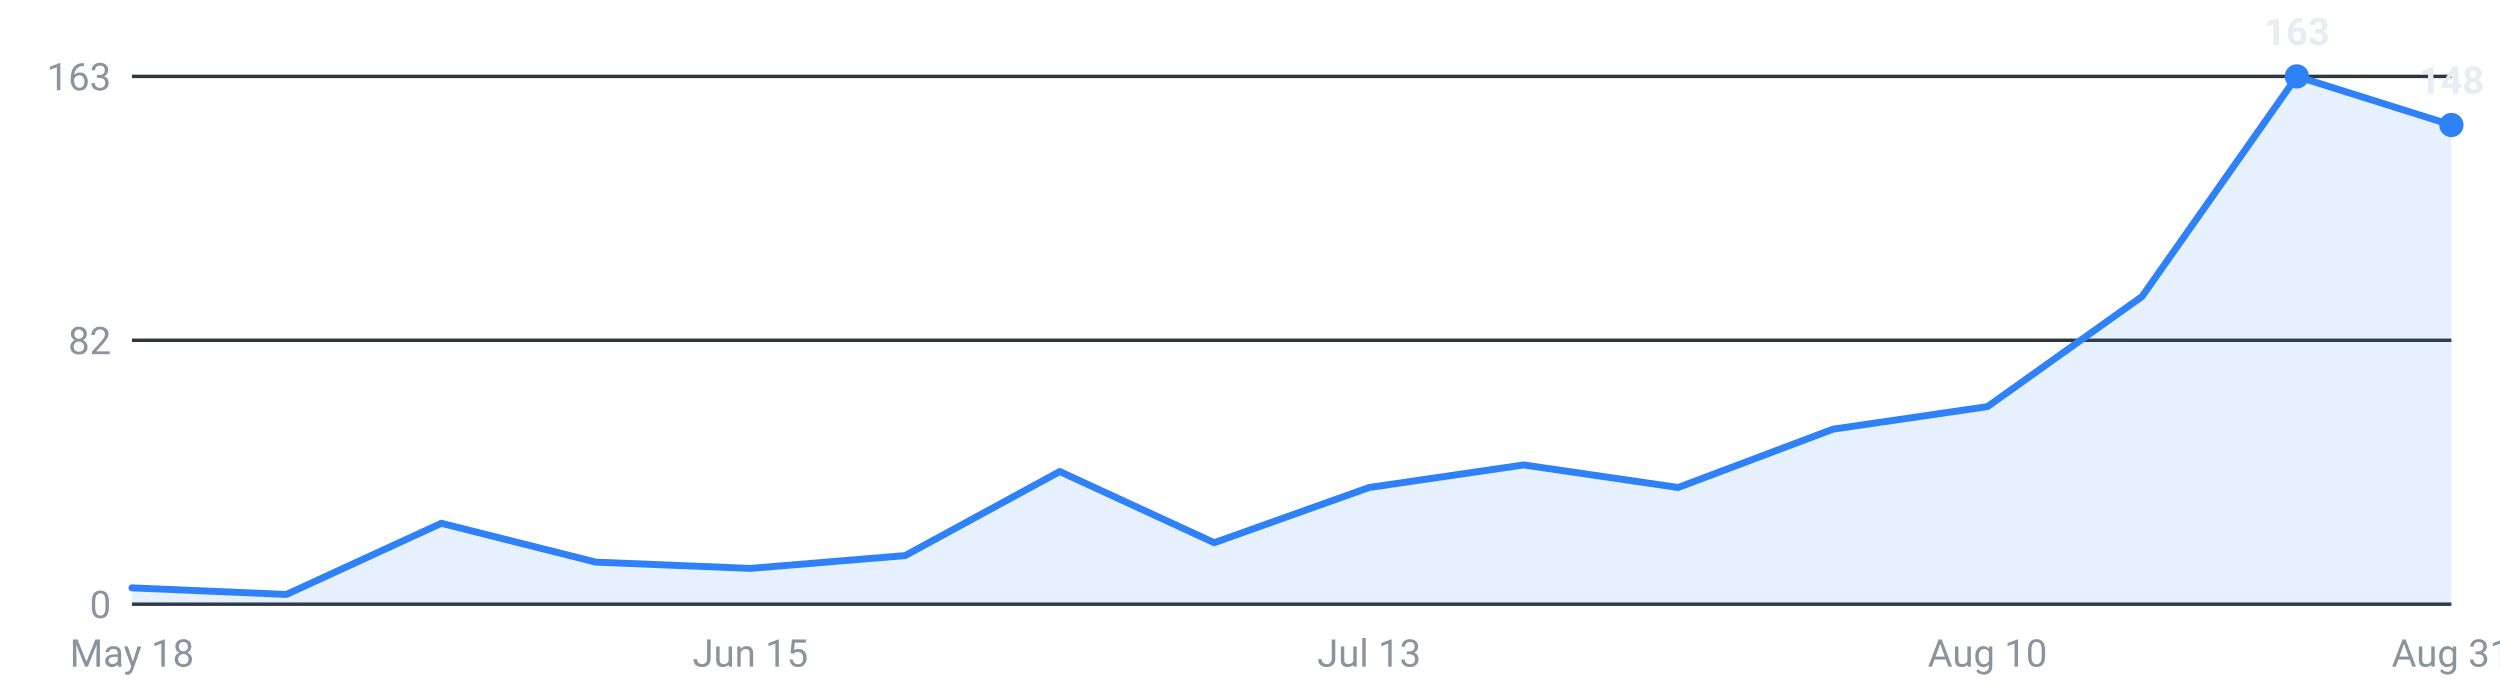
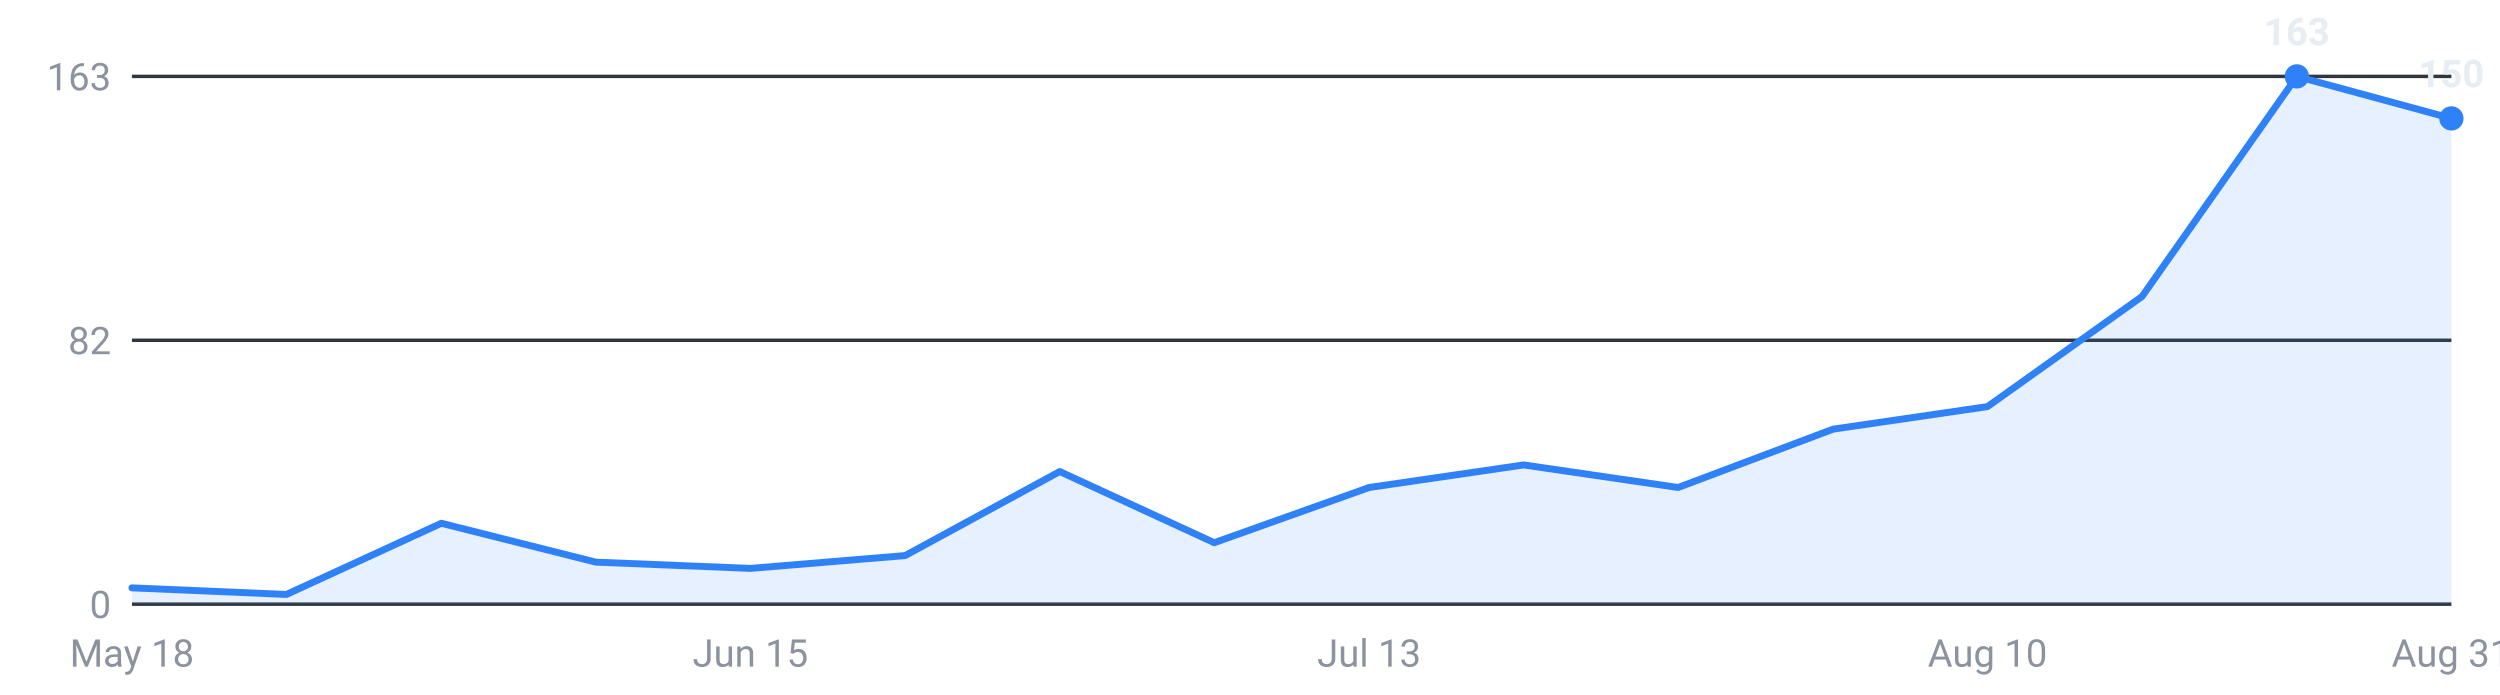
<svg xmlns="http://www.w3.org/2000/svg" viewBox="0 0 720 200" width="720" height="200" role="img" aria-label="Internships posted per week, last 16 weeks">
  <g font-family="-apple-system,Segoe UI,Roboto,sans-serif" font-size="11">
    <line x1="38" y1="174.0" x2="706" y2="174.0" stroke="#30363d" stroke-width="1" />
    <text x="32" y="178.0" text-anchor="end" fill="#8b949e">0</text>
    <line x1="38" y1="98.0" x2="706" y2="98.0" stroke="#30363d" stroke-width="1" />
    <text x="32" y="102.0" text-anchor="end" fill="#8b949e">82</text>
    <line x1="38" y1="22.0" x2="706" y2="22.0" stroke="#30363d" stroke-width="1" />
    <text x="32" y="26.0" text-anchor="end" fill="#8b949e">163</text>
-     <path d="M38.0,174 L38.0,169.3 L82.5,171.2 L127.1,150.7 L171.6,161.9 L216.1,163.7 L260.7,160.0 L305.2,135.8 L349.7,156.3 L394.3,140.4 L438.8,133.9 L483.3,140.4 L527.9,123.6 L572.4,117.1 L616.9,85.4 L661.5,22.0 L706.0,36.0 L706.0,174 Z" fill="#2f81f7" fill-opacity="0.12" />
-     <polyline points="38.0,169.3 82.5,171.2 127.1,150.7 171.6,161.9 216.1,163.7 260.7,160.0 305.2,135.8 349.7,156.3 394.3,140.4 438.8,133.9 483.3,140.4 527.9,123.6 572.4,117.1 616.9,85.4 661.5,22.0 706.0,36.0" fill="none" stroke="#2f81f7" stroke-width="2" stroke-linejoin="round" stroke-linecap="round" />
+     <path d="M38.0,174 L38.0,169.3 L82.5,171.2 L127.1,150.7 L171.6,161.9 L216.1,163.7 L260.7,160.0 L305.2,135.8 L349.7,156.3 L394.3,140.4 L438.8,133.9 L483.3,140.4 L527.9,123.6 L572.4,117.1 L616.9,85.4 L661.5,22.0 L706.0,34.1 L706.0,174 Z" fill="#2f81f7" fill-opacity="0.12" />
+     <polyline points="38.0,169.3 82.5,171.2 127.1,150.7 171.6,161.9 216.1,163.7 260.7,160.0 305.2,135.8 349.7,156.3 394.3,140.4 438.8,133.9 483.3,140.4 527.9,123.6 572.4,117.1 616.9,85.4 661.5,22.0 706.0,34.1" fill="none" stroke="#2f81f7" stroke-width="2" stroke-linejoin="round" stroke-linecap="round" />
    <circle cx="661.5" cy="22.0" r="3.5" fill="#2f81f7" />
    <text x="661.5" y="13.0" text-anchor="middle" fill="#e6edf3" font-weight="600">163</text>
-     <circle cx="706.0" cy="36.0" r="3.5" fill="#2f81f7" />
-     <text x="706.0" y="27.0" text-anchor="middle" fill="#e6edf3" font-weight="600">148</text>
+     <circle cx="706.0" cy="34.1" r="3.5" fill="#2f81f7" />
+     <text x="706.0" y="25.1" text-anchor="middle" fill="#e6edf3" font-weight="600">150</text>
    <text x="38.0" y="192" text-anchor="middle" fill="#8b949e">May 18</text>
    <text x="216.1" y="192" text-anchor="middle" fill="#8b949e">Jun 15</text>
    <text x="394.3" y="192" text-anchor="middle" fill="#8b949e">Jul 13</text>
    <text x="572.4" y="192" text-anchor="middle" fill="#8b949e">Aug 10</text>
    <text x="706.0" y="192" text-anchor="middle" fill="#8b949e">Aug 31</text>
  </g>
</svg>
